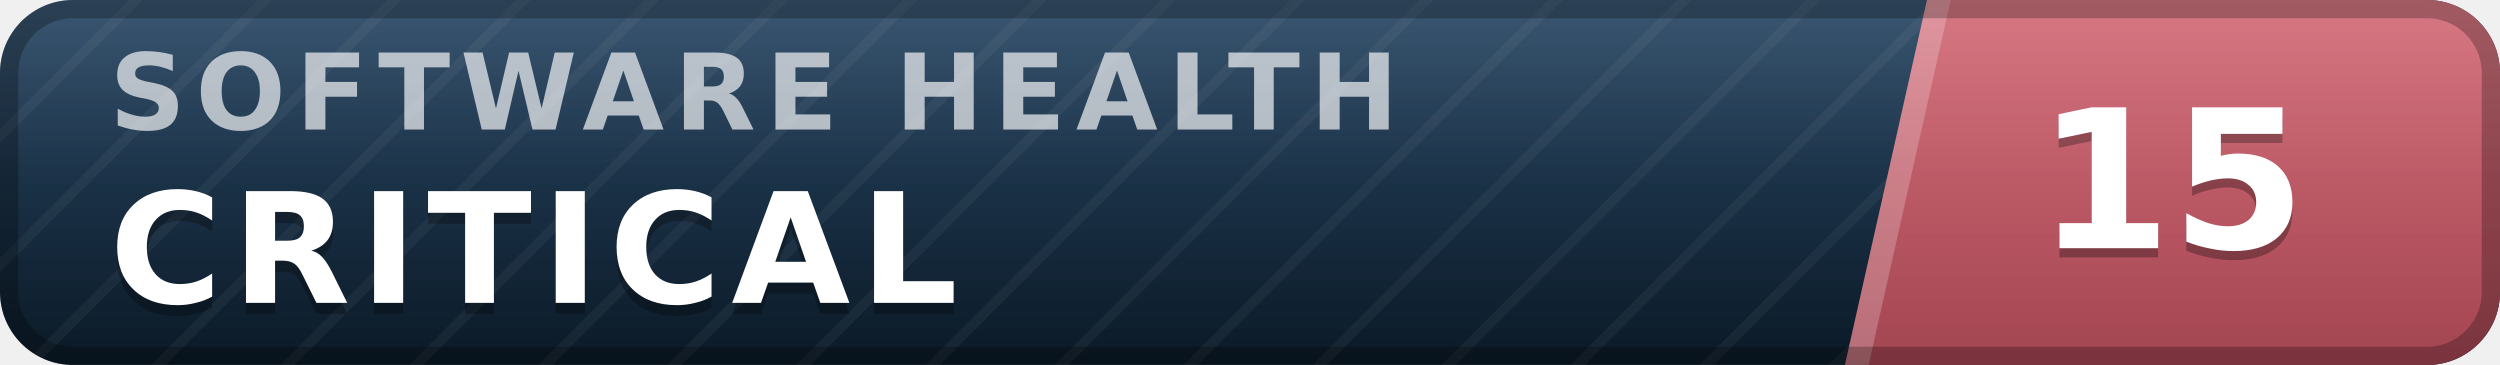
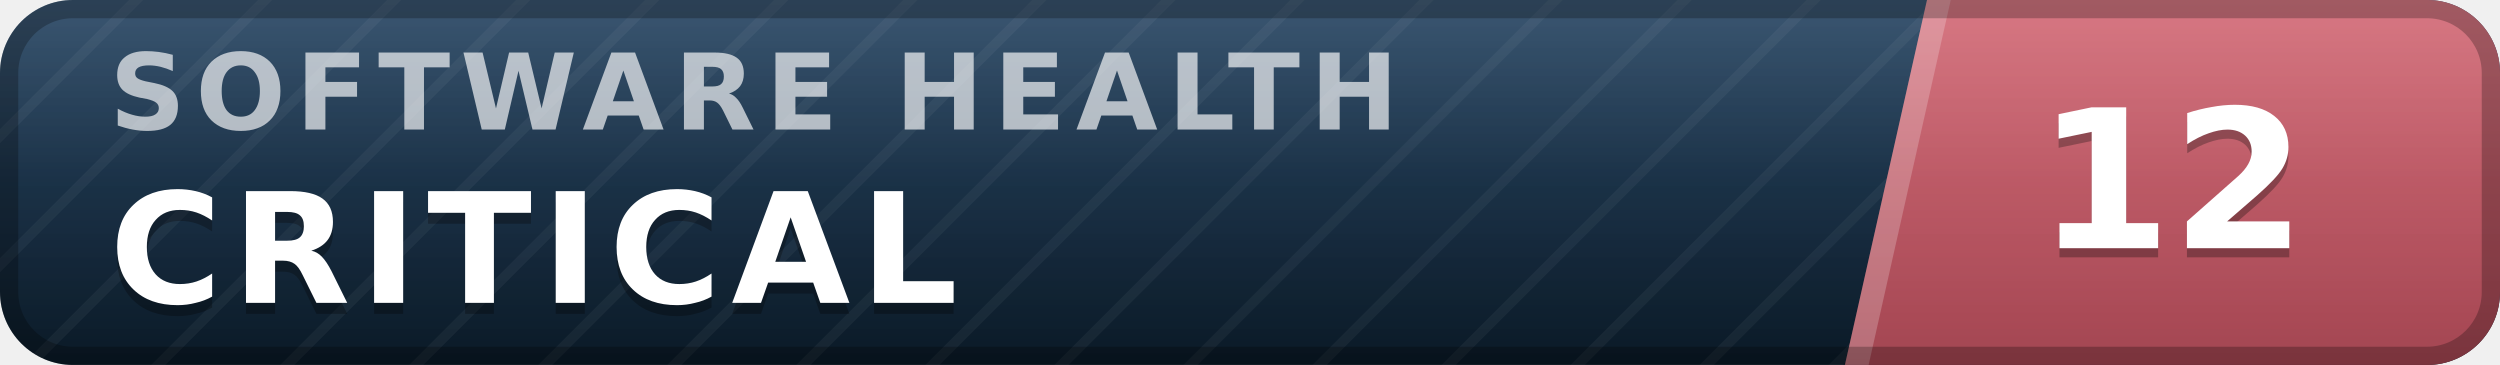
- <svg xmlns="http://www.w3.org/2000/svg" width="137" height="20" viewBox="0 0 137 20" role="img" aria-label="inspect.software software health index 15 of 100, critical" font-family="Verdana,DejaVu Sans,Geneva,sans-serif">
+ <svg xmlns="http://www.w3.org/2000/svg" width="137" height="20" viewBox="0 0 137 20" role="img" aria-label="inspect.software software health index 12 of 100, critical" font-family="Verdana,DejaVu Sans,Geneva,sans-serif">
  <defs>
    <linearGradient id="plate" x1="0" y1="0" x2="0" y2="1">
      <stop offset="0" stop-color="#1d3d5c" />
      <stop offset="1" stop-color="#0a1926" />
    </linearGradient>
    <linearGradient id="endplate" x1="0" y1="0" x2="0" y2="1">
      <stop offset="0" stop-color="#d16471" />
      <stop offset="1" stop-color="#a34551" />
    </linearGradient>
    <linearGradient id="gloss" x1="0" y1="0" x2="0" y2="1">
      <stop offset="0" stop-color="#fff" stop-opacity=".13" />
      <stop offset=".5" stop-color="#fff" stop-opacity=".03" />
      <stop offset="1" stop-color="#fff" stop-opacity="0" />
    </linearGradient>
    <pattern id="guilloche" width="5" height="5" patternUnits="userSpaceOnUse" patternTransform="rotate(45)">
      <line x1="0" y1="0" x2="0" y2="5" stroke="#fff" stroke-opacity=".045" stroke-width="1.1" />
    </pattern>
    <clipPath id="rounded">
      <rect width="137" height="20" rx="4" />
    </clipPath>
  </defs>
  <g clip-path="url(#rounded)">
    <rect width="137" height="20" fill="url(#plate)" />
    <rect width="137" height="20" fill="url(#guilloche)" />
    <polygon points="105.6,0 137,0 137,20 101.1,20" fill="url(#endplate)" />
    <polygon points="105.6,0 106.9,0 102.4,20 101.1,20" fill="#fff" fill-opacity=".22" />
    <text x="6.0" y="7.1" font-size="5.8" letter-spacing="0.55" fill="#fff" fill-opacity=".66" font-weight="bold" textLength="76.3" lengthAdjust="spacing">SOFTWARE HEALTH</text>
    <text x="6.0" y="17.2" font-size="8.4" fill="#000" fill-opacity=".3" font-weight="bold" letter-spacing="0.55" textLength="50.4" lengthAdjust="spacing">CRITICAL</text>
    <text x="6.0" y="16.6" font-size="8.4" fill="#fff" font-weight="bold" letter-spacing="0.55" textLength="50.4" lengthAdjust="spacing">CRITICAL</text>
-     <text x="119.0" y="14.1" font-size="10.6" fill="#000" fill-opacity=".3" font-weight="bold" text-anchor="middle">15</text>
-     <text x="119.0" y="13.6" font-size="10.6" fill="#fff" font-weight="bold" text-anchor="middle">15</text>
+     <text x="119.0" y="14.1" font-size="10.6" fill="#000" fill-opacity=".3" font-weight="bold" text-anchor="middle">12</text>
+     <text x="119.0" y="13.6" font-size="10.6" fill="#fff" font-weight="bold" text-anchor="middle">12</text>
    <rect width="137" height="20" fill="url(#gloss)" />
  </g>
  <rect x=".5" y=".5" width="136" height="19" rx="3.5" fill="none" stroke="#000" stroke-opacity=".25" />
</svg>
